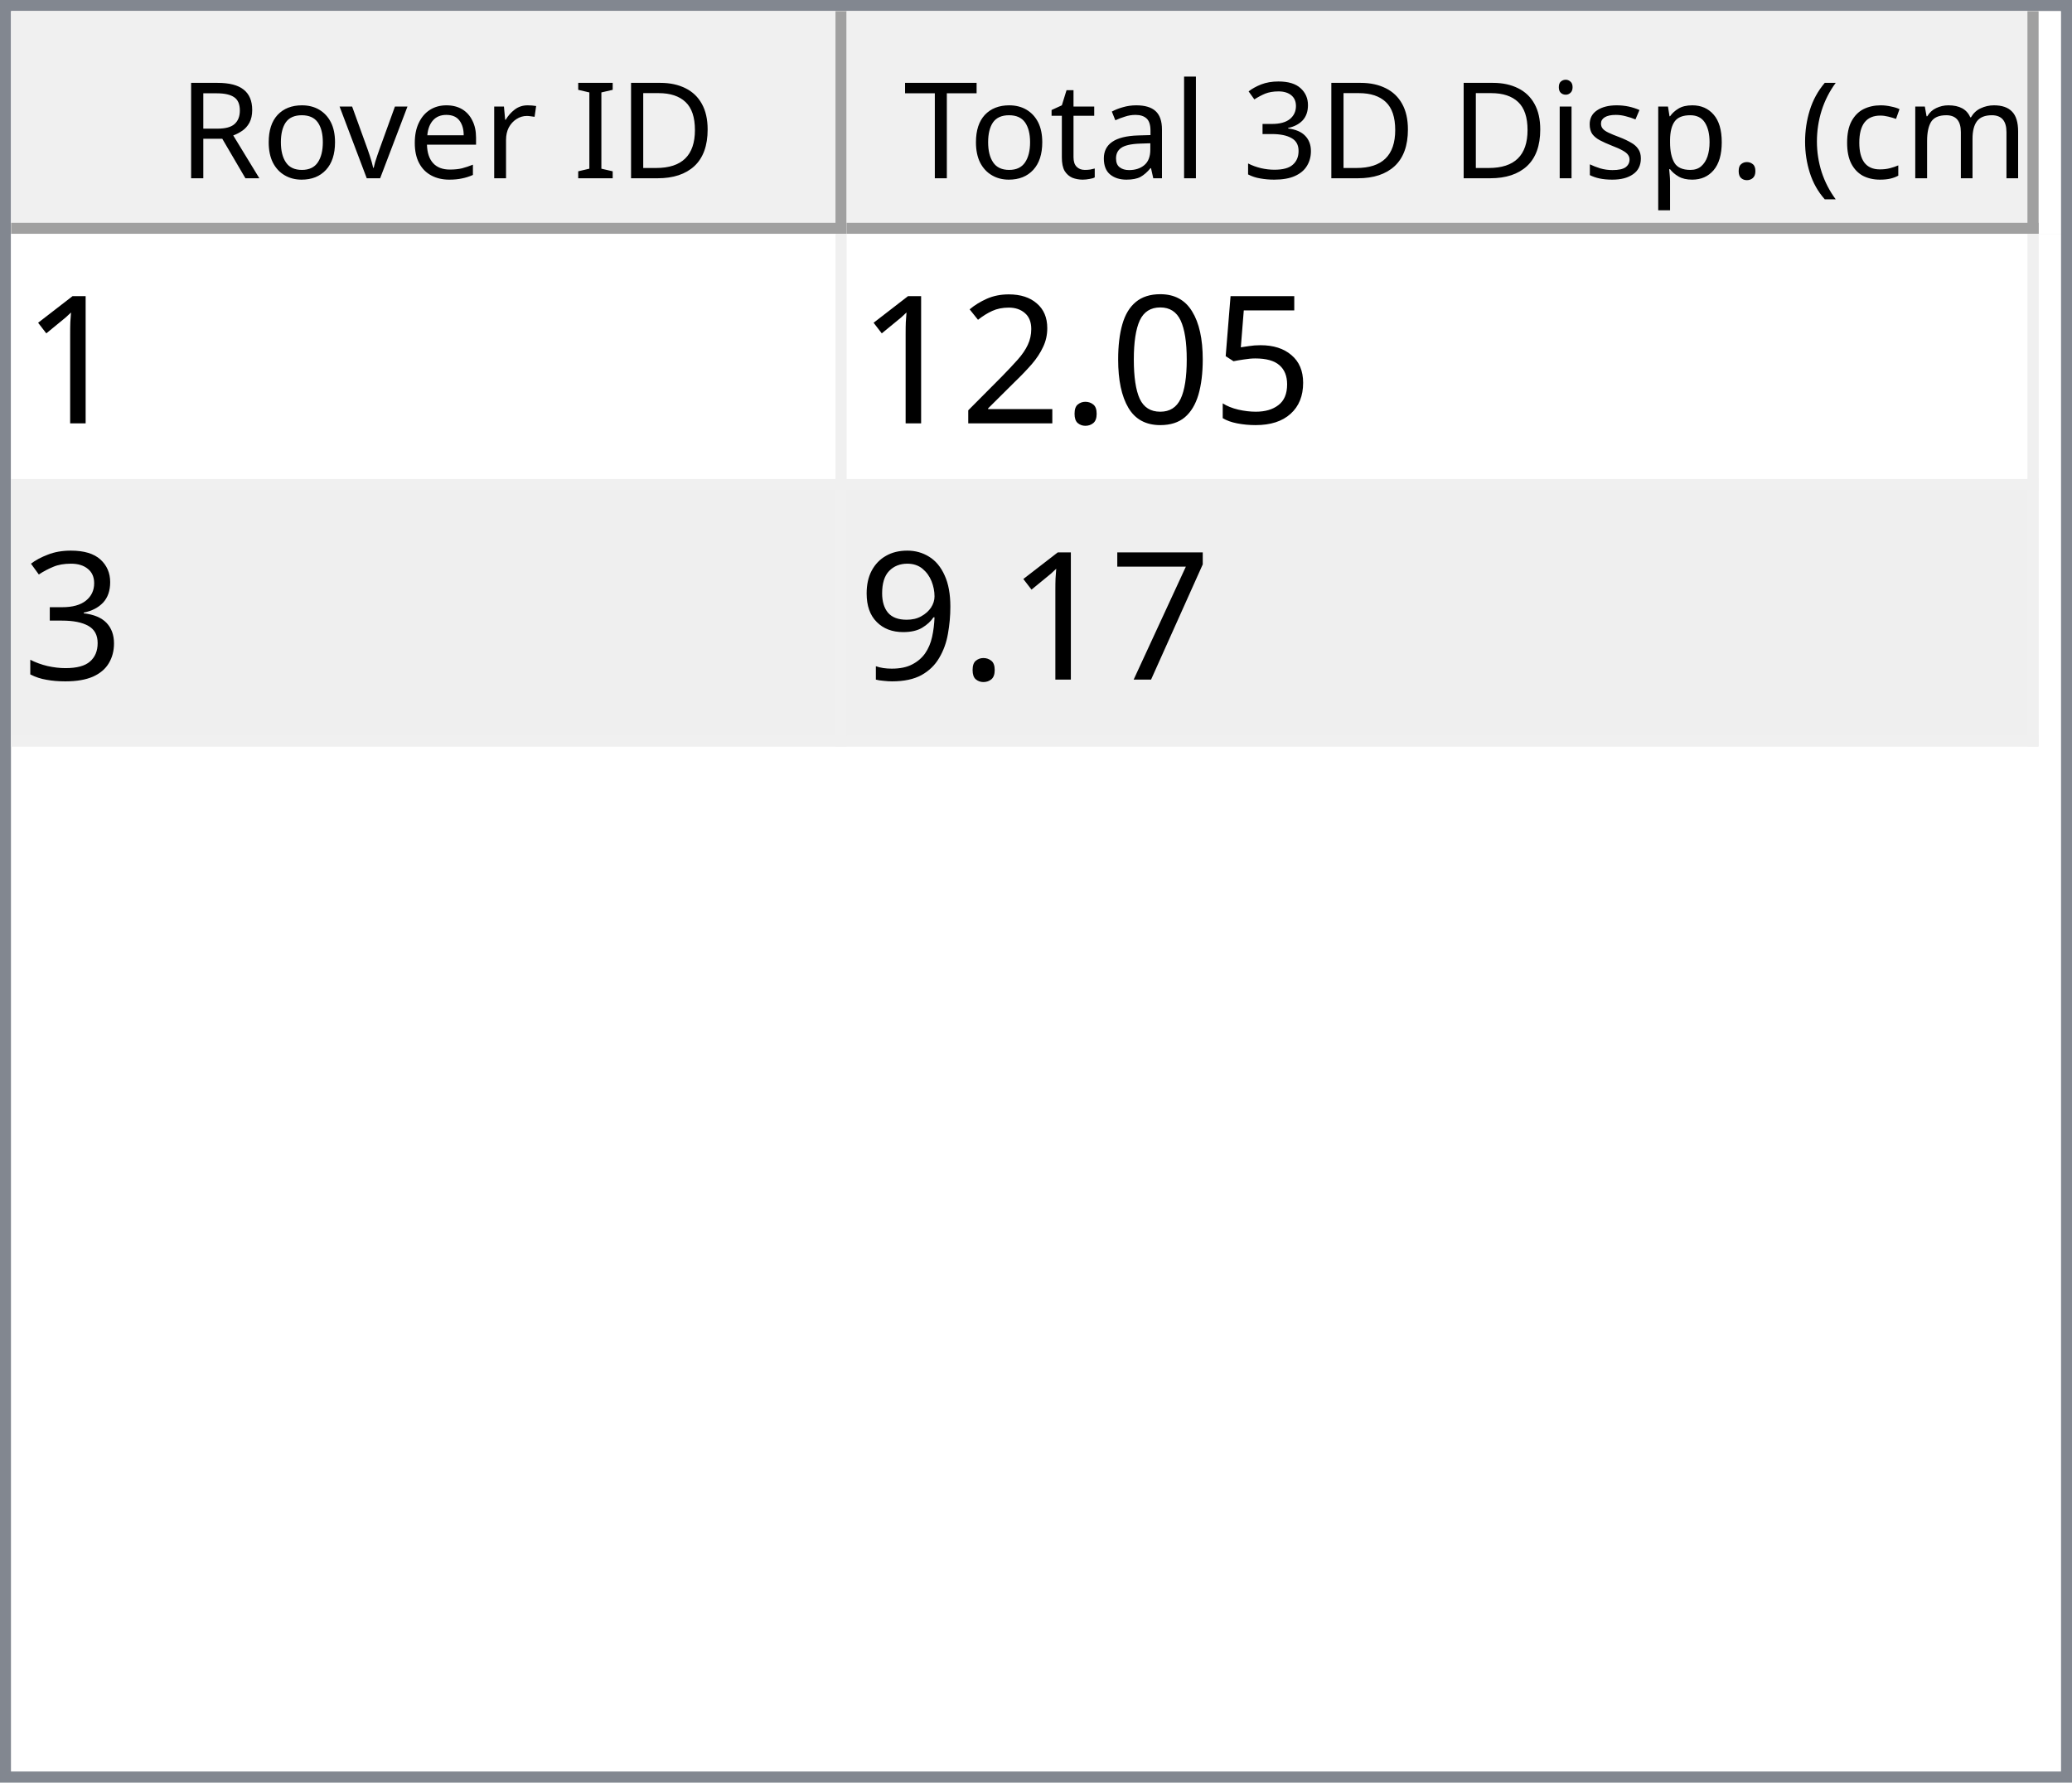
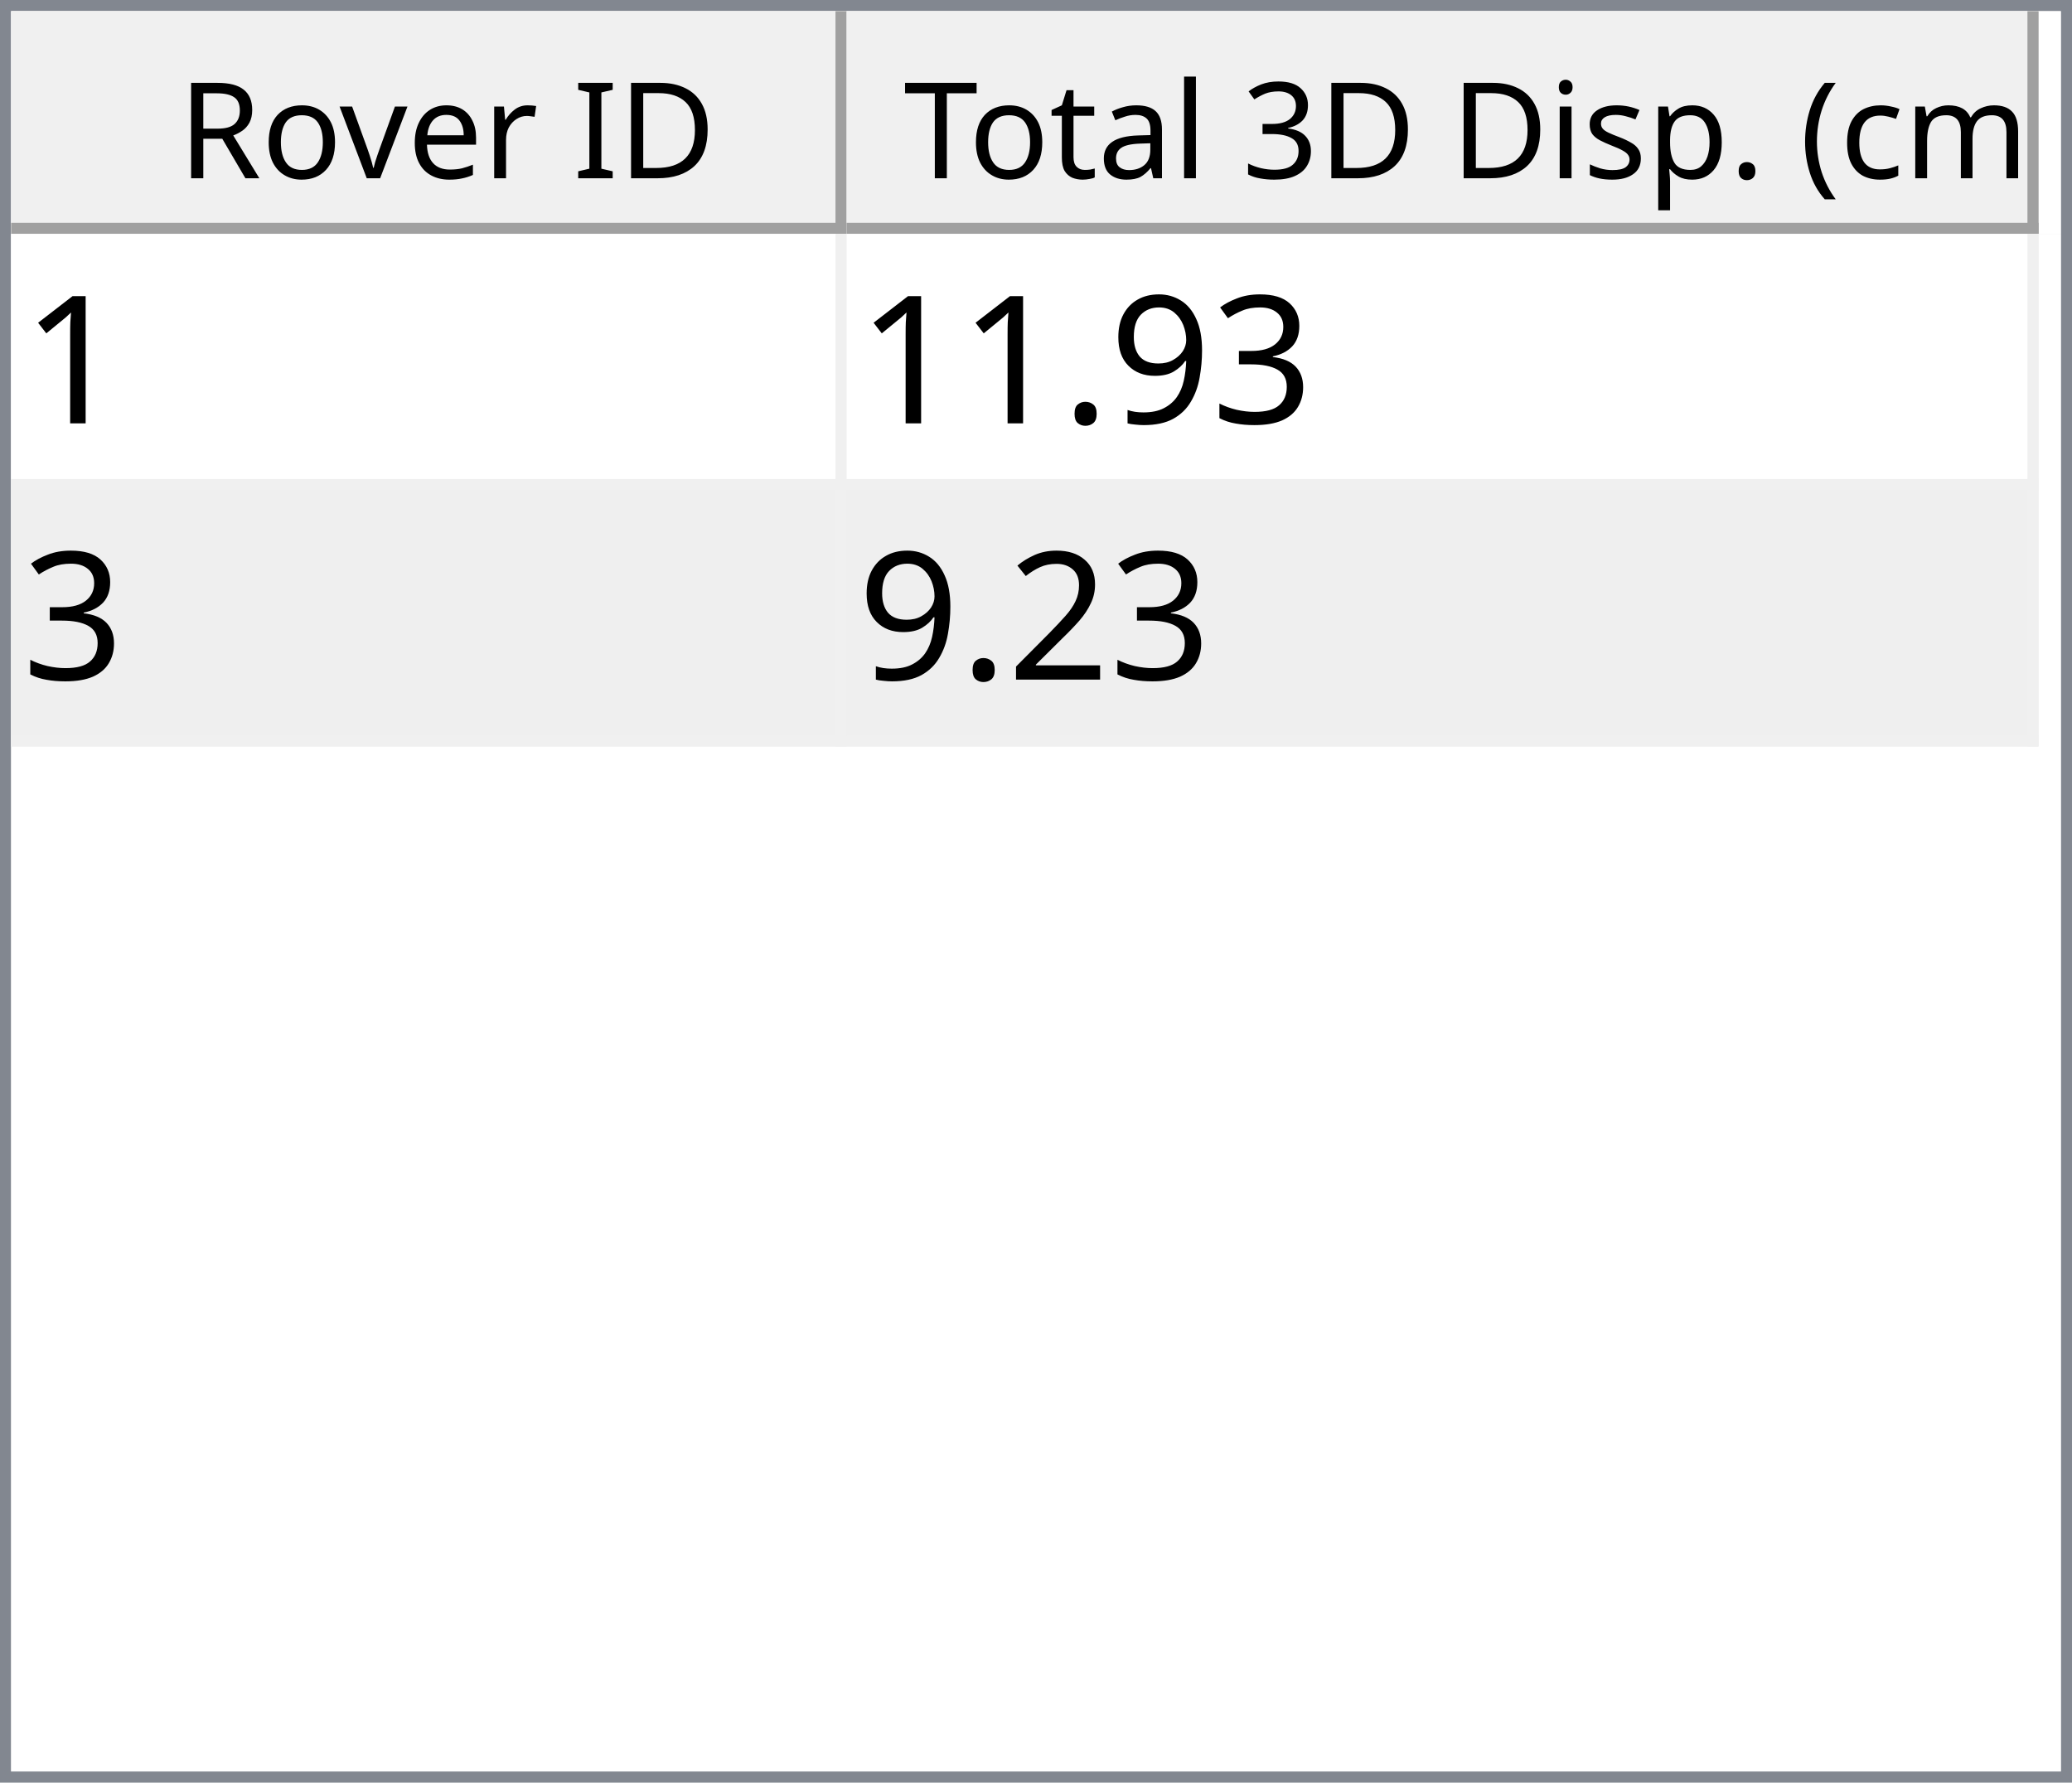
<svg xmlns="http://www.w3.org/2000/svg" style="fill-opacity:1; color-rendering:auto; color-interpolation:auto; text-rendering:auto; stroke:black; stroke-linecap:square; stroke-miterlimit:10; shape-rendering:auto; stroke-opacity:1; fill:black; stroke-dasharray:none; font-weight:normal; stroke-width:1; font-family:'Dialog'; font-style:normal; stroke-linejoin:miter; font-size:12px; stroke-dashoffset:0; image-rendering:auto;" width="186" height="160">
  <defs id="genericDefs" />
  <g>
    <defs id="defs1">
      <clipPath clipPathUnits="userSpaceOnUse" id="clipPath1">
        <path d="M0 0 L186 0 L186 160 L0 160 L0 0 Z" />
      </clipPath>
      <clipPath clipPathUnits="userSpaceOnUse" id="clipPath2">
        <path d="M0 0 L0 160 L186 160 L186 0 Z" />
      </clipPath>
      <clipPath clipPathUnits="userSpaceOnUse" id="clipPath3">
        <path d="M0 0 L0 20 L184 20 L184 0 Z" />
      </clipPath>
      <clipPath clipPathUnits="userSpaceOnUse" id="clipPath4">
        <path d="M0 0 L0 20 L75 20 L75 0 Z" />
      </clipPath>
      <clipPath clipPathUnits="userSpaceOnUse" id="clipPath5">
        <path d="M1 1 L1 19 L74 19 L74 1 Z" />
      </clipPath>
      <clipPath clipPathUnits="userSpaceOnUse" id="clipPath6">
        <path d="M0 0 L0 18 L73 18 L73 0 Z" />
      </clipPath>
      <clipPath clipPathUnits="userSpaceOnUse" id="clipPath7">
        <path d="M-0.5 -0.5 L-0.5 19.5 L74.5 19.5 L74.5 -0.5 Z" />
      </clipPath>
      <clipPath clipPathUnits="userSpaceOnUse" id="clipPath8">
        <path d="M0 0 L0 20 L107 20 L107 0 Z" />
      </clipPath>
      <clipPath clipPathUnits="userSpaceOnUse" id="clipPath9">
        <path d="M1 1 L1 19 L106 19 L106 1 Z" />
      </clipPath>
      <clipPath clipPathUnits="userSpaceOnUse" id="clipPath10">
        <path d="M0 0 L0 18 L105 18 L105 0 Z" />
      </clipPath>
      <clipPath clipPathUnits="userSpaceOnUse" id="clipPath11">
        <path d="M-0.5 -0.5 L-0.5 19.5 L106.5 19.5 L106.5 -0.5 Z" />
      </clipPath>
      <clipPath clipPathUnits="userSpaceOnUse" id="clipPath12">
        <path d="M0 0 L0 138 L184 138 L184 0 Z" />
      </clipPath>
      <clipPath clipPathUnits="userSpaceOnUse" id="clipPath13">
        <path d="M0 0 L0 46 L182 46 L182 0 Z" />
      </clipPath>
      <clipPath clipPathUnits="userSpaceOnUse" id="clipPath14">
        <path d="M-0.5 -0.5 L-0.5 45.5 L181.5 45.5 L181.5 -0.5 Z" />
      </clipPath>
      <clipPath clipPathUnits="userSpaceOnUse" id="clipPath15">
        <path d="M0 0 L0 22 L74 22 L74 0 Z" />
      </clipPath>
      <clipPath clipPathUnits="userSpaceOnUse" id="clipPath16">
        <path d="M0 0 L0 22 L106 22 L106 0 Z" />
      </clipPath>
      <font horiz-adv-x="64.551" id="font1">
        <font-face ascent="107.91" descent="25.098" units-per-em="100" style="font-style:normal; font-family:Segoe UI; font-weight:normal;" />
        <missing-glyph horiz-adv-x="64.551" d="M8.109 0 L8.109 68.266 L56.453 68.266 L56.453 0 L8.109 0 ZM15.328 7.234 L49.219 7.234 L49.219 61.031 L15.328 61.031 L15.328 7.234 Z" />
        <glyph unicode="D" horiz-adv-x="70.117" d="M9.188 0 L9.188 70.016 L28.516 70.016 Q65.531 70.016 65.531 35.891 Q65.531 19.672 55.25 9.836 Q44.969 0 27.734 0 L9.188 0 ZM17.391 62.594 L17.391 7.422 L27.828 7.422 Q41.609 7.422 49.273 14.797 Q56.938 22.172 56.938 35.688 Q56.938 62.594 28.328 62.594 L17.391 62.594 Z" />
        <glyph unicode="I" horiz-adv-x="26.611" d="M17.391 0 L9.188 0 L9.188 70.016 L17.391 70.016 L17.391 0 Z" />
        <glyph unicode=" " horiz-adv-x="27.393" d="" />
        <glyph unicode="r" horiz-adv-x="34.766" d="M34.188 41.891 Q32.078 43.5 28.125 43.5 Q23 43.5 19.555 38.672 Q16.109 33.844 16.109 25.484 L16.109 0 L8.109 0 L8.109 50 L16.109 50 L16.109 39.703 L16.312 39.703 Q18.016 44.969 21.531 47.922 Q25.047 50.875 29.391 50.875 Q32.516 50.875 34.188 50.203 L34.188 41.891 Z" />
        <glyph unicode="e" horiz-adv-x="52.295" d="M48.297 23 L12.984 23 Q13.188 14.656 17.484 10.109 Q21.781 5.562 29.297 5.562 Q37.75 5.562 44.828 11.141 L44.828 3.609 Q38.234 -1.172 27.391 -1.172 Q16.797 -1.172 10.742 5.641 Q4.688 12.453 4.688 24.812 Q4.688 36.469 11.305 43.82 Q17.922 51.172 27.734 51.172 Q37.547 51.172 42.922 44.828 Q48.297 38.484 48.297 27.203 L48.297 23 ZM40.094 29.781 Q40.047 36.719 36.75 40.578 Q33.453 44.438 27.594 44.438 Q21.922 44.438 17.969 40.383 Q14.016 36.328 13.094 29.781 L40.094 29.781 Z" />
        <glyph unicode="v" horiz-adv-x="47.9" d="M47.406 50 L27.484 0 L19.625 0 L0.688 50 L9.469 50 L22.172 13.672 Q23.578 9.672 23.922 6.688 L24.125 6.688 Q24.609 10.453 25.688 13.484 L38.969 50 L47.406 50 Z" />
        <glyph unicode="o" horiz-adv-x="58.594" d="M29 -1.172 Q17.922 -1.172 11.305 5.836 Q4.688 12.844 4.688 24.422 Q4.688 37.016 11.57 44.094 Q18.453 51.172 30.172 51.172 Q41.359 51.172 47.633 44.289 Q53.906 37.406 53.906 25.203 Q53.906 13.234 47.141 6.031 Q40.375 -1.172 29 -1.172 ZM29.594 44.438 Q21.875 44.438 17.383 39.188 Q12.891 33.938 12.891 24.703 Q12.891 15.828 17.43 10.695 Q21.969 5.562 29.594 5.562 Q37.359 5.562 41.531 10.594 Q45.703 15.625 45.703 24.906 Q45.703 34.281 41.531 39.359 Q37.359 44.438 29.594 44.438 Z" />
        <glyph unicode="R" horiz-adv-x="59.814" d="M59.375 0 L49.609 0 L37.891 19.625 Q36.281 22.359 34.766 24.289 Q33.25 26.219 31.664 27.438 Q30.078 28.656 28.25 29.219 Q26.422 29.781 24.125 29.781 L17.391 29.781 L17.391 0 L9.188 0 L9.188 70.016 L30.078 70.016 Q34.672 70.016 38.555 68.867 Q42.438 67.719 45.289 65.375 Q48.141 63.031 49.758 59.547 Q51.375 56.062 51.375 51.375 Q51.375 47.703 50.273 44.656 Q49.172 41.609 47.148 39.211 Q45.125 36.812 42.266 35.133 Q39.406 33.453 35.844 32.516 L35.844 32.328 Q37.594 31.547 38.891 30.547 Q40.188 29.547 41.359 28.18 Q42.531 26.812 43.68 25.078 Q44.828 23.344 46.234 21.047 L59.375 0 ZM17.391 62.594 L17.391 37.203 L28.516 37.203 Q31.594 37.203 34.203 38.133 Q36.812 39.062 38.719 40.797 Q40.625 42.531 41.703 45.047 Q42.781 47.562 42.781 50.688 Q42.781 56.297 39.141 59.445 Q35.5 62.594 28.609 62.594 L17.391 62.594 Z" />
        <glyph unicode=")" horiz-adv-x="30.176" d="M8.297 -15.922 L1.172 -15.922 Q16.406 2.344 16.406 26.812 Q16.406 51.469 1.078 70.016 L8.297 70.016 Q23.531 52.156 23.531 26.703 Q23.531 1.375 8.297 -15.922 Z" />
        <glyph unicode="m" horiz-adv-x="86.133" d="M79.109 0 L71.094 0 L71.094 28.719 Q71.094 37.016 68.531 40.727 Q65.969 44.438 59.906 44.438 Q54.781 44.438 51.195 39.75 Q47.609 35.062 47.609 28.516 L47.609 0 L39.594 0 L39.594 29.688 Q39.594 44.438 28.219 44.438 Q22.953 44.438 19.531 40.016 Q16.109 35.594 16.109 28.516 L16.109 0 L8.109 0 L8.109 50 L16.109 50 L16.109 42.094 L16.312 42.094 Q21.625 51.172 31.844 51.172 Q36.969 51.172 40.773 48.312 Q44.578 45.453 46 40.828 Q51.562 51.172 62.594 51.172 Q79.109 51.172 79.109 30.812 L79.109 0 Z" />
        <glyph unicode="c" horiz-adv-x="46.191" d="M42.188 2.297 Q36.422 -1.172 28.516 -1.172 Q17.828 -1.172 11.258 5.789 Q4.688 12.75 4.688 23.828 Q4.688 36.188 11.766 43.68 Q18.844 51.172 30.672 51.172 Q37.25 51.172 42.281 48.734 L42.281 40.531 Q36.719 44.438 30.375 44.438 Q22.703 44.438 17.797 38.945 Q12.891 33.453 12.891 24.516 Q12.891 15.719 17.508 10.641 Q22.125 5.562 29.891 5.562 Q36.422 5.562 42.188 9.906 L42.188 2.297 Z" />
        <glyph unicode="(" horiz-adv-x="30.176" d="M29.109 -15.922 L21.969 -15.922 Q6.844 1.375 6.844 26.703 Q6.844 52.156 21.969 70.016 L29.203 70.016 Q13.875 51.469 13.875 26.812 Q13.875 2.344 29.109 -15.922 Z" />
        <glyph unicode="." horiz-adv-x="21.68" d="M10.891 -1.078 Q8.641 -1.078 7.055 0.539 Q5.469 2.156 5.469 4.391 Q5.469 6.641 7.055 8.273 Q8.641 9.906 10.891 9.906 Q13.188 9.906 14.797 8.273 Q16.406 6.641 16.406 4.391 Q16.406 2.156 14.797 0.539 Q13.188 -1.078 10.891 -1.078 Z" />
        <glyph unicode="p" horiz-adv-x="58.789" d="M16.312 7.234 L16.109 7.234 L16.109 -23 L8.109 -23 L8.109 50 L16.109 50 L16.109 41.219 L16.312 41.219 Q22.219 51.172 33.594 51.172 Q43.266 51.172 48.688 44.461 Q54.109 37.75 54.109 26.469 Q54.109 13.922 48 6.375 Q41.891 -1.172 31.297 -1.172 Q21.578 -1.172 16.312 7.234 ZM16.109 27.391 L16.109 20.406 Q16.109 14.203 20.141 9.883 Q24.172 5.562 30.375 5.562 Q37.641 5.562 41.773 11.133 Q45.906 16.703 45.906 26.609 Q45.906 34.969 42.047 39.703 Q38.188 44.438 31.594 44.438 Q24.609 44.438 20.359 39.578 Q16.109 34.719 16.109 27.391 Z" />
        <glyph unicode="s" horiz-adv-x="42.432" d="M5.078 1.812 L5.078 10.406 Q11.625 5.562 19.484 5.562 Q30.031 5.562 30.031 12.594 Q30.031 14.594 29.125 15.992 Q28.219 17.391 26.68 18.461 Q25.141 19.531 23.07 20.383 Q21 21.234 18.609 22.172 Q15.281 23.484 12.766 24.828 Q10.25 26.172 8.57 27.859 Q6.891 29.547 6.031 31.695 Q5.172 33.844 5.172 36.719 Q5.172 40.234 6.789 42.945 Q8.406 45.656 11.086 47.484 Q13.766 49.312 17.211 50.242 Q20.656 51.172 24.312 51.172 Q30.812 51.172 35.938 48.922 L35.938 40.828 Q30.422 44.438 23.25 44.438 Q21 44.438 19.195 43.922 Q17.391 43.406 16.094 42.477 Q14.797 41.547 14.086 40.258 Q13.375 38.969 13.375 37.406 Q13.375 35.453 14.086 34.133 Q14.797 32.812 16.164 31.789 Q17.531 30.766 19.484 29.938 Q21.438 29.109 23.922 28.125 Q27.25 26.859 29.883 25.516 Q32.516 24.172 34.375 22.484 Q36.234 20.797 37.234 18.602 Q38.234 16.406 38.234 13.375 Q38.234 9.672 36.602 6.938 Q34.969 4.203 32.234 2.398 Q29.5 0.594 25.93 -0.289 Q22.359 -1.172 18.453 -1.172 Q10.75 -1.172 5.078 1.812 Z" />
        <glyph unicode="i" horiz-adv-x="24.219" d="M12.203 62.703 Q10.062 62.703 8.547 64.164 Q7.031 65.625 7.031 67.875 Q7.031 70.125 8.547 71.609 Q10.062 73.094 12.203 73.094 Q14.406 73.094 15.945 71.609 Q17.484 70.125 17.484 67.875 Q17.484 65.719 15.945 64.211 Q14.406 62.703 12.203 62.703 ZM16.109 0 L8.109 0 L8.109 50 L16.109 50 L16.109 0 Z" />
        <glyph unicode="3" horiz-adv-x="53.906" d="M46.531 19.828 Q46.531 15.094 44.75 11.211 Q42.969 7.328 39.719 4.57 Q36.469 1.812 31.93 0.297 Q27.391 -1.219 21.922 -1.219 Q11.922 -1.219 6 2.594 L6 11.188 Q13.094 5.609 22.219 5.609 Q25.875 5.609 28.828 6.539 Q31.781 7.469 33.906 9.227 Q36.031 10.984 37.18 13.477 Q38.328 15.969 38.328 19.094 Q38.328 32.812 18.797 32.812 L12.984 32.812 L12.984 39.594 L18.5 39.594 Q35.797 39.594 35.797 52.484 Q35.797 64.406 22.609 64.406 Q15.188 64.406 8.688 59.422 L8.688 67.188 Q15.375 71.188 24.609 71.188 Q29 71.188 32.57 69.969 Q36.141 68.75 38.68 66.555 Q41.219 64.359 42.609 61.281 Q44 58.203 44 54.5 Q44 40.672 30.031 36.719 L30.031 36.531 Q33.594 36.141 36.625 34.797 Q39.656 33.453 41.852 31.305 Q44.047 29.156 45.289 26.25 Q46.531 23.344 46.531 19.828 Z" />
        <glyph unicode="l" horiz-adv-x="24.219" d="M16.109 0 L8.109 0 L8.109 74.031 L16.109 74.031 L16.109 0 Z" />
        <glyph unicode="a" horiz-adv-x="50.879" d="M43.891 0 L35.891 0 L35.891 7.812 L35.688 7.812 Q30.469 -1.172 20.312 -1.172 Q12.844 -1.172 8.617 2.781 Q4.391 6.734 4.391 13.281 Q4.391 27.297 20.906 29.594 L35.891 31.688 Q35.891 44.438 25.594 44.438 Q16.547 44.438 9.281 38.281 L9.281 46.484 Q16.656 51.172 26.266 51.172 Q43.891 51.172 43.891 32.516 L43.891 0 ZM35.891 25.297 L23.828 23.641 Q18.266 22.859 15.43 20.875 Q12.594 18.891 12.594 13.875 Q12.594 10.203 15.211 7.883 Q17.828 5.562 22.172 5.562 Q28.125 5.562 32.008 9.742 Q35.891 13.922 35.891 20.312 L35.891 25.297 Z" />
        <glyph unicode="t" horiz-adv-x="33.887" d="M31.297 0.484 Q28.469 -1.078 23.828 -1.078 Q10.688 -1.078 10.688 13.578 L10.688 43.172 L2.094 43.172 L2.094 50 L10.688 50 L10.688 62.203 L18.703 64.797 L18.703 50 L31.297 50 L31.297 43.172 L18.703 43.172 L18.703 14.984 Q18.703 9.969 20.414 7.82 Q22.125 5.672 26.078 5.672 Q29.109 5.672 31.297 7.328 L31.297 0.484 Z" />
        <glyph unicode="T" horiz-adv-x="52.393" d="M50.594 62.594 L30.375 62.594 L30.375 0 L22.172 0 L22.172 62.594 L2 62.594 L2 70.016 L50.594 70.016 L50.594 62.594 Z" />
      </font>
      <font horiz-adv-x="75.0" id="font2">
        <font-face ascent="100.537" descent="21.973" units-per-em="100" style="font-style:normal; font-family:sans-serif; font-weight:normal;" />
        <missing-glyph horiz-adv-x="75.0" d="M12.5 0 L12.5 62.5 L62.5 62.5 L62.5 0 L12.5 0 ZM14.062 1.562 L60.938 1.562 L60.938 60.938 L14.062 60.938 L14.062 1.562 Z" />
        <glyph unicode="1" horiz-adv-x="55.615" d="M37.25 0 L28.469 0 L28.469 56 Q25.297 52.984 20.141 49.953 Q14.984 46.922 10.891 45.406 L10.891 53.906 Q18.266 57.375 23.781 62.305 Q29.297 67.234 31.594 71.875 L37.25 71.875 L37.25 0 Z" />
-         <glyph unicode="5" horiz-adv-x="55.615" d="M4.156 18.75 L13.375 19.531 Q14.406 12.797 18.141 9.398 Q21.875 6 27.156 6 Q33.5 6 37.891 10.789 Q42.281 15.578 42.281 23.484 Q42.281 31 38.062 35.352 Q33.844 39.703 27 39.703 Q22.75 39.703 19.336 37.773 Q15.922 35.844 13.969 32.766 L5.719 33.844 L12.641 70.609 L48.25 70.609 L48.25 62.203 L19.672 62.203 L15.828 42.969 Q22.266 47.469 29.344 47.469 Q38.719 47.469 45.164 40.969 Q51.609 34.469 51.609 24.266 Q51.609 14.547 45.953 7.469 Q39.062 -1.219 27.156 -1.219 Q17.391 -1.219 11.211 4.25 Q5.031 9.719 4.156 18.75 Z" />
-         <glyph unicode="0" horiz-adv-x="55.615" d="M4.156 35.297 Q4.156 48 6.766 55.742 Q9.375 63.484 14.523 67.68 Q19.672 71.875 27.484 71.875 Q33.25 71.875 37.594 69.555 Q41.938 67.234 44.773 62.867 Q47.609 58.5 49.219 52.227 Q50.828 45.953 50.828 35.297 Q50.828 22.703 48.242 14.969 Q45.656 7.234 40.508 3.008 Q35.359 -1.219 27.484 -1.219 Q17.141 -1.219 11.234 6.203 Q4.156 15.141 4.156 35.297 ZM13.188 35.297 Q13.188 17.672 17.312 11.836 Q21.438 6 27.484 6 Q33.547 6 37.672 11.859 Q41.797 17.719 41.797 35.297 Q41.797 52.984 37.672 58.789 Q33.547 64.594 27.391 64.594 Q21.344 64.594 17.719 59.469 Q13.188 52.938 13.188 35.297 Z" />
+         <glyph unicode="3" horiz-adv-x="55.615" d="M4.203 18.891 L12.984 20.062 Q14.5 12.594 18.141 9.297 Q21.781 6 27 6 Q33.203 6 37.477 10.297 Q41.75 14.594 41.75 20.953 Q41.75 27 37.797 30.93 Q33.844 34.859 27.734 34.859 Q25.25 34.859 21.531 33.891 L22.516 41.609 Q23.391 41.5 23.922 41.5 Q29.547 41.5 34.039 44.43 Q38.531 47.359 38.531 53.469 Q38.531 58.297 35.258 61.477 Q31.984 64.656 26.812 64.656 Q21.688 64.656 18.266 61.43 Q14.844 58.203 13.875 51.766 L5.078 53.328 Q6.688 62.156 12.398 67.016 Q18.109 71.875 26.609 71.875 Q32.469 71.875 37.398 69.359 Q42.328 66.844 44.945 62.5 Q47.562 58.156 47.562 53.266 Q47.562 48.641 45.07 44.828 Q42.578 41.016 37.703 38.766 Q44.047 37.312 47.562 32.695 Q51.078 28.078 51.078 21.141 Q51.078 11.766 44.242 5.25 Q37.406 -1.266 26.953 -1.266 Q17.531 -1.266 11.305 4.352 Q5.078 9.969 4.203 18.891 Z" />
+         <glyph unicode="9" horiz-adv-x="55.615" d="M5.469 16.547 L13.922 17.328 Q14.984 11.375 18.016 8.688 Q21.047 6 25.781 6 Q29.828 6 32.883 7.859 Q35.938 9.719 37.891 12.82 Q39.844 15.922 41.164 21.195 Q42.484 26.469 42.484 31.938 Q42.484 32.516 42.438 33.688 Q39.797 29.5 35.234 26.883 Q30.672 24.266 25.344 24.266 Q16.453 24.266 10.305 30.711 Q4.156 37.156 4.156 47.703 Q4.156 58.594 10.578 65.234 Q17 71.875 26.656 71.875 Q33.641 71.875 39.43 68.117 Q45.219 64.359 48.219 57.398 Q51.219 50.438 51.219 37.25 Q51.219 23.531 48.242 15.406 Q45.266 7.281 39.383 3.031 Q33.5 -1.219 25.594 -1.219 Q17.188 -1.219 11.867 3.445 Q6.547 8.109 5.469 16.547 ZM41.453 48.141 Q41.453 55.719 37.43 60.156 Q33.406 64.594 27.734 64.594 Q21.875 64.594 17.531 59.812 Q13.188 55.031 13.188 47.406 Q13.188 40.578 17.312 36.305 Q21.438 32.031 27.484 32.031 Q33.594 32.031 37.523 36.305 Q41.453 40.578 41.453 48.141 Z" />
        <glyph unicode="." horiz-adv-x="27.783" d="M9.078 0 L9.078 10.016 L19.094 10.016 L19.094 0 L9.078 0 Z" />
        <glyph unicode="2" horiz-adv-x="55.615" d="M50.344 8.453 L50.344 0 L3.031 0 Q2.938 3.172 4.047 6.109 Q5.859 10.938 9.836 15.625 Q13.812 20.312 21.344 26.469 Q33.016 36.031 37.117 41.625 Q41.219 47.219 41.219 52.203 Q41.219 57.422 37.477 61.008 Q33.734 64.594 27.734 64.594 Q21.391 64.594 17.578 60.789 Q13.766 56.984 13.719 50.25 L4.688 51.172 Q5.609 61.281 11.664 66.578 Q17.719 71.875 27.938 71.875 Q38.234 71.875 44.242 66.164 Q50.25 60.453 50.25 52 Q50.25 47.703 48.492 43.555 Q46.734 39.406 42.656 34.812 Q38.578 30.219 29.109 22.219 Q21.188 15.578 18.945 13.211 Q16.703 10.844 15.234 8.453 L50.344 8.453 Z" />
-         <glyph unicode="3" horiz-adv-x="55.615" d="M4.203 18.891 L12.984 20.062 Q14.5 12.594 18.141 9.297 Q21.781 6 27 6 Q33.203 6 37.477 10.297 Q41.75 14.594 41.75 20.953 Q41.75 27 37.797 30.93 Q33.844 34.859 27.734 34.859 Q25.25 34.859 21.531 33.891 L22.516 41.609 Q23.391 41.5 23.922 41.5 Q29.547 41.5 34.039 44.43 Q38.531 47.359 38.531 53.469 Q38.531 58.297 35.258 61.477 Q31.984 64.656 26.812 64.656 Q21.688 64.656 18.266 61.43 Q14.844 58.203 13.875 51.766 L5.078 53.328 Q6.688 62.156 12.398 67.016 Q18.109 71.875 26.609 71.875 Q32.469 71.875 37.398 69.359 Q42.328 66.844 44.945 62.5 Q47.562 58.156 47.562 53.266 Q47.562 48.641 45.07 44.828 Q42.578 41.016 37.703 38.766 Q44.047 37.312 47.562 32.695 Q51.078 28.078 51.078 21.141 Q51.078 11.766 44.242 5.25 Q37.406 -1.266 26.953 -1.266 Q17.531 -1.266 11.305 4.352 Q5.078 9.969 4.203 18.891 Z" />
-         <glyph unicode="7" horiz-adv-x="55.615" d="M4.734 62.203 L4.734 70.656 L51.078 70.656 L51.078 63.812 Q44.234 56.547 37.523 44.484 Q30.812 32.422 27.156 19.672 Q24.516 10.688 23.781 0 L14.75 0 Q14.891 8.453 18.062 20.414 Q21.234 32.375 27.172 43.484 Q33.109 54.594 39.797 62.203 L4.734 62.203 Z" />
-         <glyph unicode="9" horiz-adv-x="55.615" d="M5.469 16.547 L13.922 17.328 Q14.984 11.375 18.016 8.688 Q21.047 6 25.781 6 Q29.828 6 32.883 7.859 Q35.938 9.719 37.891 12.82 Q39.844 15.922 41.164 21.195 Q42.484 26.469 42.484 31.938 Q42.484 32.516 42.438 33.688 Q39.797 29.5 35.234 26.883 Q30.672 24.266 25.344 24.266 Q16.453 24.266 10.305 30.711 Q4.156 37.156 4.156 47.703 Q4.156 58.594 10.578 65.234 Q17 71.875 26.656 71.875 Q33.641 71.875 39.43 68.117 Q45.219 64.359 48.219 57.398 Q51.219 50.438 51.219 37.25 Q51.219 23.531 48.242 15.406 Q45.266 7.281 39.383 3.031 Q33.5 -1.219 25.594 -1.219 Q17.188 -1.219 11.867 3.445 Q6.547 8.109 5.469 16.547 ZM41.453 48.141 Q41.453 55.719 37.43 60.156 Q33.406 64.594 27.734 64.594 Q21.875 64.594 17.531 59.812 Q13.188 55.031 13.188 47.406 Q13.188 40.578 17.312 36.305 Q21.438 32.031 27.484 32.031 Q33.594 32.031 37.523 36.305 Q41.453 40.578 41.453 48.141 Z" />
      </font>
    </defs>
    <g style="fill:white; stroke:white;">
      <rect x="0" y="0" width="186" style="clip-path:url(#clipPath1); stroke:none;" height="160" />
    </g>
    <g style="fill:white; text-rendering:optimizeSpeed; color-rendering:optimizeSpeed; image-rendering:optimizeSpeed; shape-rendering:crispEdges; stroke:white; color-interpolation:sRGB;">
      <rect x="0" width="186" height="160" y="0" style="stroke:none;" />
      <path style="stroke:none;" d="M0 160 L186 160 L186 0 L0 0 Z" />
    </g>
    <g style="fill:rgb(240,240,240); font-family:'Segoe UI'; stroke:rgb(240,240,240);">
      <rect x="0" y="0" width="186" style="clip-path:url(#clipPath2); stroke:none;" height="160" />
    </g>
    <g style="fill:rgb(130,135,144); font-family:'Segoe UI'; stroke:rgb(130,135,144);">
      <path d="M0 0 L186 0 L186 160 L0 160 L0 0 ZM1 1 L185 1 L185 159 L1 159 L1 1 Z" style="fill-rule:evenodd; clip-path:url(#clipPath2); stroke:none;" />
    </g>
    <g style="fill:white; font-family:'Segoe UI'; stroke:white;" transform="translate(1,1)">
      <rect x="0" y="0" width="184" style="clip-path:url(#clipPath3); stroke:none;" height="20" />
    </g>
    <g style="fill:rgb(240,240,240); font-family:'Segoe UI'; stroke:rgb(240,240,240);" transform="translate(1,1)">
      <rect x="0" y="0" width="75" style="clip-path:url(#clipPath4); stroke:none;" height="20" />
    </g>
    <g style="font-family:'Segoe UI';" transform="translate(2,2)">
      <text x="14" xml:space="preserve" y="14" style="clip-path:url(#clipPath6); stroke:none;">Rover ID</text>
    </g>
    <g style="fill:rgb(160,160,160); font-family:'Segoe UI'; stroke:rgb(160,160,160); stroke-linejoin:bevel;" transform="translate(1.5,1.5)">
      <line x1="74" x2="74" y1="0" style="fill:none; clip-path:url(#clipPath7);" y2="19" />
    </g>
    <g style="fill:rgb(160,160,160); font-family:'Segoe UI'; stroke:rgb(160,160,160); stroke-linejoin:bevel;" transform="matrix(1,0,0,1,1,1) translate(0.5,0.5)">
      <line x1="0" x2="74" y1="19" style="fill:none; clip-path:url(#clipPath7);" y2="19" />
    </g>
    <g style="fill:rgb(240,240,240); font-family:'Segoe UI'; stroke:rgb(240,240,240);" transform="translate(76,1)">
      <rect x="0" y="0" width="107" style="clip-path:url(#clipPath8); stroke:none;" height="20" />
    </g>
    <g style="font-family:'Segoe UI';" transform="translate(77,2)">
      <text x="1" xml:space="preserve" y="14" style="clip-path:url(#clipPath10); stroke:none;"> Total 3D Disp. (cm)</text>
    </g>
    <g style="fill:rgb(160,160,160); font-family:'Segoe UI'; stroke:rgb(160,160,160); stroke-linejoin:bevel;" transform="translate(76.5,1.5)">
      <line x1="106" x2="106" y1="0" style="fill:none; clip-path:url(#clipPath11);" y2="19" />
    </g>
    <g style="fill:rgb(160,160,160); font-family:'Segoe UI'; stroke:rgb(160,160,160); stroke-linejoin:bevel;" transform="matrix(1,0,0,1,76,1) translate(0.5,0.5)">
      <line x1="0" x2="106" y1="19" style="fill:none; clip-path:url(#clipPath11);" y2="19" />
    </g>
    <g style="fill:white; font-family:'Segoe UI'; stroke:white;" transform="translate(1,21)">
      <rect x="0" y="0" width="184" style="clip-path:url(#clipPath12); stroke:none;" height="138" />
    </g>
    <g style="fill:rgb(240,240,240); font-size:16px; font-family:sans-serif; stroke:rgb(240,240,240);" transform="translate(1,21)">
      <rect x="0" y="0" width="182" style="clip-path:url(#clipPath13); stroke:none;" height="46" />
      <line transform="translate(0.5,0.5)" x1="0" x2="181" y1="22" style="clip-path:url(#clipPath14); fill:none; stroke-linejoin:bevel;" y2="22" />
    </g>
    <g transform="matrix(1,0,0,1,1,21) translate(0.5,0.5)" style="fill:rgb(240,240,240); font-size:16px; font-family:sans-serif; stroke:rgb(240,240,240); stroke-linejoin:bevel;">
      <line x1="0" x2="181" y1="45" style="fill:none; clip-path:url(#clipPath14);" y2="45" />
    </g>
    <g transform="matrix(1,0,0,1,1,21) translate(0.5,0.5)" style="fill:rgb(240,240,240); font-size:16px; font-family:sans-serif; stroke:rgb(240,240,240); stroke-linejoin:bevel;">
      <line x1="74" x2="74" y1="0" style="fill:none; clip-path:url(#clipPath14);" y2="45" />
    </g>
    <g transform="matrix(1,0,0,1,1,21) translate(0.5,0.5)" style="fill:rgb(240,240,240); font-size:16px; font-family:sans-serif; stroke:rgb(240,240,240); stroke-linejoin:bevel;">
      <line x1="181" x2="181" y1="0" style="fill:none; clip-path:url(#clipPath14);" y2="45" />
    </g>
    <g style="fill:white; font-size:16px; font-family:sans-serif; stroke:white;" transform="matrix(1,0,0,1,1,21)">
      <rect x="0" y="0" width="74" style="clip-path:url(#clipPath15); stroke:none;" height="22" />
      <text x="1" y="17" style="fill:black; clip-path:url(#clipPath15); stroke:none;" xml:space="preserve">1</text>
    </g>
    <g style="fill:white; font-size:16px; font-family:sans-serif; stroke:white;" transform="matrix(1,0,0,1,1,21) translate(75,0)">
      <rect x="0" y="0" width="106" style="clip-path:url(#clipPath16); stroke:none;" height="22" />
-       <text x="1" y="17" style="fill:black; clip-path:url(#clipPath16); stroke:none;" xml:space="preserve">12.05</text>
+       <text x="1" y="17" style="fill:black; clip-path:url(#clipPath16); stroke:none;" xml:space="preserve">11.93</text>
    </g>
    <g style="fill:rgb(239,239,239); font-size:16px; font-family:sans-serif; stroke:rgb(239,239,239);" transform="matrix(1,0,0,1,1,21) translate(0,23)">
      <rect x="0" y="0" width="74" style="clip-path:url(#clipPath15); stroke:none;" height="22" />
      <text x="1" y="17" style="fill:black; clip-path:url(#clipPath15); stroke:none;" xml:space="preserve">3</text>
    </g>
    <g style="fill:rgb(239,239,239); font-size:16px; font-family:sans-serif; stroke:rgb(239,239,239);" transform="matrix(1,0,0,1,1,21) translate(75,23)">
      <rect x="0" y="0" width="106" style="clip-path:url(#clipPath16); stroke:none;" height="22" />
-       <text x="1" y="17" style="fill:black; clip-path:url(#clipPath16); stroke:none;" xml:space="preserve">9.17</text>
+       <text x="1" y="17" style="fill:black; clip-path:url(#clipPath16); stroke:none;" xml:space="preserve">9.23</text>
    </g>
  </g>
</svg>
